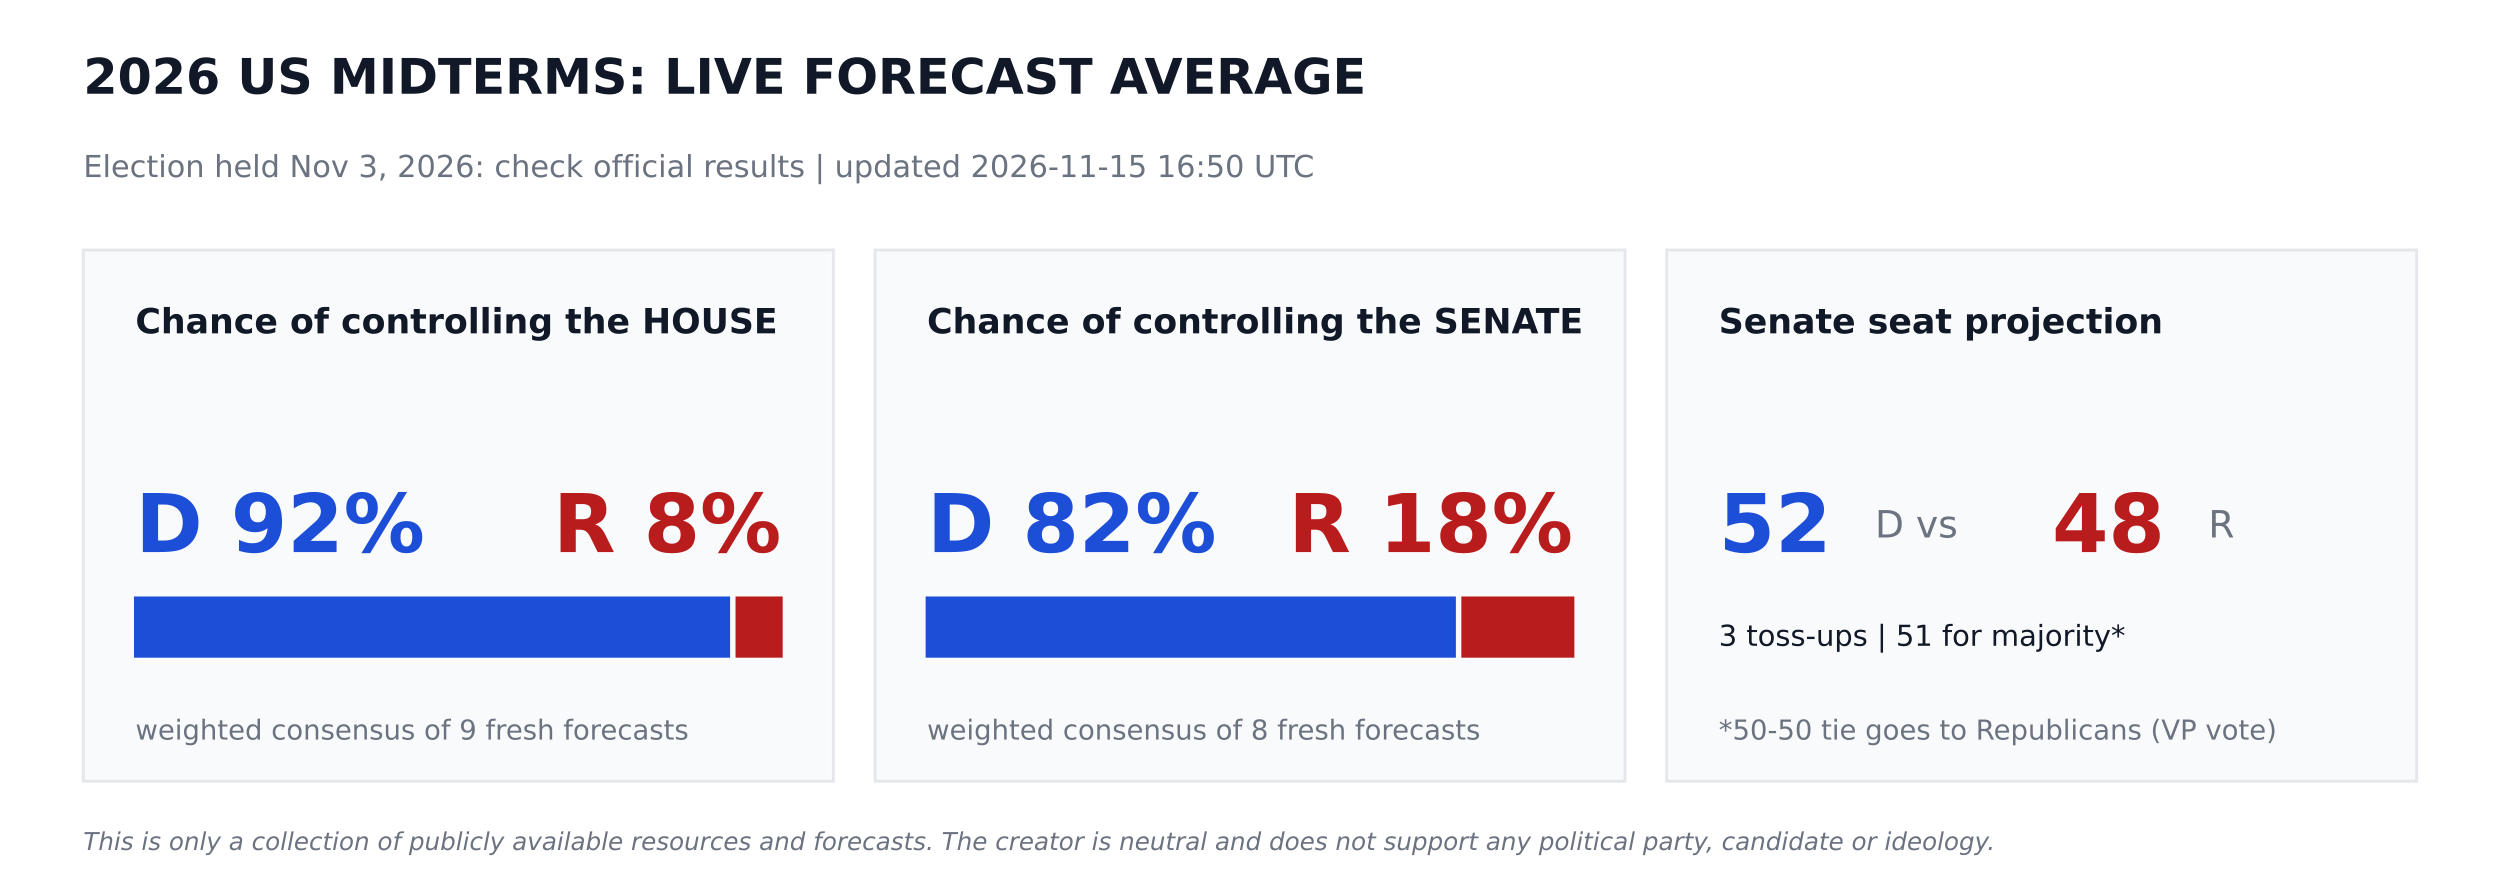
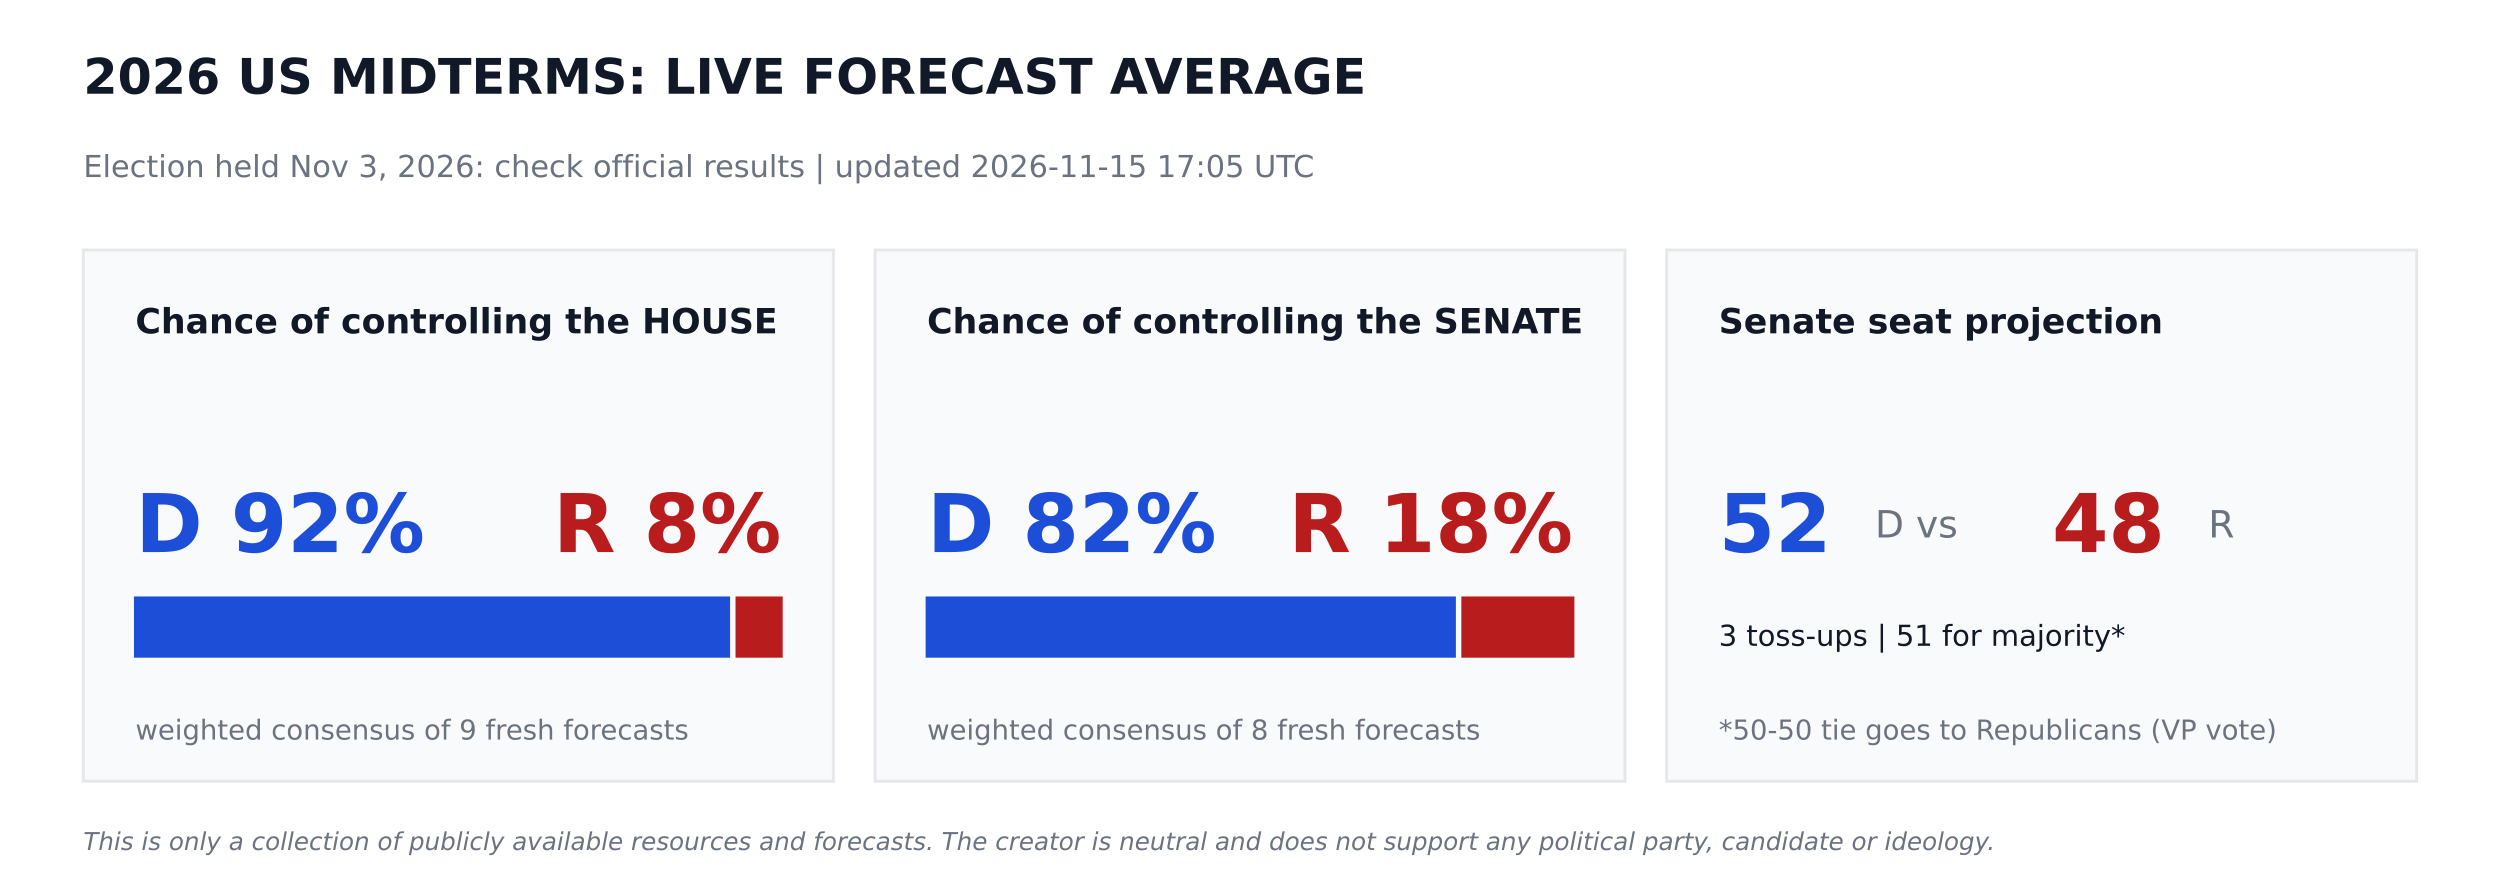
<svg xmlns="http://www.w3.org/2000/svg" width="864pt" height="302.4pt" viewBox="0 0 864 302.4" version="1.1">
  <defs>
    <style type="text/css">*{stroke-linejoin: round; stroke-linecap: butt}</style>
  </defs>
  <g id="figure_1">
    <g id="patch_1">
      <path d="M 0 302.4  L 864 302.4  L 864 0  L 0 0  z " style="fill: #ffffff" />
    </g>
    <g id="axes_1">
      <g id="patch_2">
-         <path d="M 28.8 270  L 288 270  L 288 86.4  L 28.8 86.4  z " clip-path="url(#pa9c2740a4f)" style="fill: #f9fafb; stroke: #e5e7eb; stroke-linejoin: miter" />
+         <path d="M 28.8 270  L 288 270  L 288 86.4  L 28.8 86.4  z " clip-path="url(#p811f68e0ed)" style="fill: #f9fafb; stroke: #e5e7eb; stroke-linejoin: miter" />
      </g>
      <g id="patch_3">
-         <path d="M 46.8 226.8  L 251.82 226.8  L 251.82 206.64  L 46.8 206.64  z " clip-path="url(#pa9c2740a4f)" style="fill: #1d4ed8; stroke: #1d4ed8; stroke-linejoin: miter" />
+         <path d="M 46.8 226.8  L 251.82 226.8  L 251.82 206.64  L 46.8 206.64  z " clip-path="url(#p811f68e0ed)" style="fill: #1d4ed8; stroke: #1d4ed8; stroke-linejoin: miter" />
      </g>
      <g id="patch_4">
-         <path d="M 254.7 226.8  L 270 226.8  L 270 206.64  L 254.7 206.64  z " clip-path="url(#pa9c2740a4f)" style="fill: #b91c1c; stroke: #b91c1c; stroke-linejoin: miter" />
+         <path d="M 254.7 226.8  L 270 226.8  L 270 206.64  L 254.7 206.64  z " clip-path="url(#p811f68e0ed)" style="fill: #b91c1c; stroke: #b91c1c; stroke-linejoin: miter" />
      </g>
      <g id="patch_5">
-         <path d="M 302.4 270  L 561.6 270  L 561.6 86.4  L 302.4 86.4  z " clip-path="url(#pa9c2740a4f)" style="fill: #f9fafb; stroke: #e5e7eb; stroke-linejoin: miter" />
+         <path d="M 302.4 270  L 561.6 270  L 561.6 86.4  L 302.4 86.4  z " clip-path="url(#p811f68e0ed)" style="fill: #f9fafb; stroke: #e5e7eb; stroke-linejoin: miter" />
      </g>
      <g id="patch_6">
-         <path d="M 320.4 226.8  L 502.654 226.8  L 502.654 206.64  L 320.4 206.64  z " clip-path="url(#pa9c2740a4f)" style="fill: #1d4ed8; stroke: #1d4ed8; stroke-linejoin: miter" />
+         <path d="M 320.4 226.8  L 502.654 226.8  L 502.654 206.64  L 320.4 206.64  z " clip-path="url(#p811f68e0ed)" style="fill: #1d4ed8; stroke: #1d4ed8; stroke-linejoin: miter" />
      </g>
      <g id="patch_7">
-         <path d="M 505.534 226.8  L 543.6 226.8  L 543.6 206.64  L 505.534 206.64  z " clip-path="url(#pa9c2740a4f)" style="fill: #b91c1c; stroke: #b91c1c; stroke-linejoin: miter" />
+         <path d="M 505.534 226.8  L 543.6 226.8  L 543.6 206.64  L 505.534 206.64  z " clip-path="url(#p811f68e0ed)" style="fill: #b91c1c; stroke: #b91c1c; stroke-linejoin: miter" />
      </g>
      <g id="patch_8">
-         <path d="M 576 270  L 835.2 270  L 835.2 86.4  L 576 86.4  z " clip-path="url(#pa9c2740a4f)" style="fill: #f9fafb; stroke: #e5e7eb; stroke-linejoin: miter" />
+         <path d="M 576 270  L 835.2 270  L 835.2 86.4  L 576 86.4  z " clip-path="url(#p811f68e0ed)" style="fill: #f9fafb; stroke: #e5e7eb; stroke-linejoin: miter" />
      </g>
      <g id="text_1">
        <text style="font-weight: 700; font-size: 17px; font-family: 'DejaVu Sans'; text-anchor: start; fill: #111827" x="28.8" y="32.4" transform="rotate(-0 28.8 32.4)">2026 US MIDTERMS: LIVE FORECAST AVERAGE</text>
      </g>
      <g id="text_2">
-         <text style="font-size: 10.5px; font-family: 'DejaVu Sans'; text-anchor: start; fill: #6b7280" x="28.8" y="61.2" transform="rotate(-0 28.8 61.2)">Election held Nov 3, 2026: check official results   |   updated 2026-11-15 16:50 UTC</text>
+         <text style="font-size: 10.5px; font-family: 'DejaVu Sans'; text-anchor: start; fill: #6b7280" x="28.8" y="61.2" transform="rotate(-0 28.8 61.2)">Election held Nov 3, 2026: check official results   |   updated 2026-11-15 17:05 UTC</text>
      </g>
      <g id="text_3">
        <text style="font-weight: 700; font-size: 12px; font-family: 'DejaVu Sans'; text-anchor: start; fill: #111827" x="46.8" y="115.2" transform="rotate(-0 46.8 115.2)">Chance of controlling the HOUSE</text>
      </g>
      <g id="text_4">
        <text style="font-weight: 700; font-size: 28px; font-family: 'DejaVu Sans'; text-anchor: start; fill: #1d4ed8" x="46.8" y="190.8" transform="rotate(-0 46.8 190.8)">D 92%</text>
      </g>
      <g id="text_5">
        <text style="font-weight: 700; font-size: 28px; font-family: 'DejaVu Sans'; text-anchor: end; fill: #b91c1c" x="270" y="190.8" transform="rotate(-0 270 190.8)">R 8%</text>
      </g>
      <g id="text_6">
        <text style="font-size: 9.5px; font-family: 'DejaVu Sans'; text-anchor: start; fill: #6b7280" x="46.8" y="255.6" transform="rotate(-0 46.8 255.6)">weighted consensus of 9 fresh forecasts</text>
      </g>
      <g id="text_7">
        <text style="font-weight: 700; font-size: 12px; font-family: 'DejaVu Sans'; text-anchor: start; fill: #111827" x="320.4" y="115.2" transform="rotate(-0 320.4 115.2)">Chance of controlling the SENATE</text>
      </g>
      <g id="text_8">
        <text style="font-weight: 700; font-size: 28px; font-family: 'DejaVu Sans'; text-anchor: start; fill: #1d4ed8" x="320.4" y="190.8" transform="rotate(-0 320.4 190.8)">D 82%</text>
      </g>
      <g id="text_9">
        <text style="font-weight: 700; font-size: 28px; font-family: 'DejaVu Sans'; text-anchor: end; fill: #b91c1c" x="543.6" y="190.8" transform="rotate(-0 543.6 190.8)">R 18%</text>
      </g>
      <g id="text_10">
        <text style="font-size: 9.5px; font-family: 'DejaVu Sans'; text-anchor: start; fill: #6b7280" x="320.4" y="255.6" transform="rotate(-0 320.4 255.6)">weighted consensus of 8 fresh forecasts</text>
      </g>
      <g id="text_11">
        <text style="font-weight: 700; font-size: 12px; font-family: 'DejaVu Sans'; text-anchor: start; fill: #111827" x="594" y="115.2" transform="rotate(-0 594 115.2)">Senate seat projection</text>
      </g>
      <g id="text_12">
        <text style="font-weight: 700; font-size: 28px; font-family: 'DejaVu Sans'; text-anchor: start; fill: #1d4ed8" x="594" y="190.8" transform="rotate(-0 594 190.8)">52</text>
      </g>
      <g id="text_13">
        <text style="font-size: 13px; font-family: 'DejaVu Sans'; text-anchor: start; fill: #6b7280" x="648" y="185.76" transform="rotate(-0 648 185.76)">D  vs</text>
      </g>
      <g id="text_14">
        <text style="font-weight: 700; font-size: 28px; font-family: 'DejaVu Sans'; text-anchor: start; fill: #b91c1c" x="709.2" y="190.8" transform="rotate(-0 709.2 190.8)">48</text>
      </g>
      <g id="text_15">
        <text style="font-size: 13px; font-family: 'DejaVu Sans'; text-anchor: start; fill: #6b7280" x="763.2" y="185.76" transform="rotate(-0 763.2 185.76)">R</text>
      </g>
      <g id="text_16">
        <text style="font-size: 10px; font-family: 'DejaVu Sans'; text-anchor: start; fill: #111827" x="594" y="223.2" transform="rotate(-0 594 223.2)">3 toss-ups  |  51 for majority*</text>
      </g>
      <g id="text_17">
        <text style="font-size: 9.5px; font-family: 'DejaVu Sans'; text-anchor: start; fill: #6b7280" x="594" y="255.6" transform="rotate(-0 594 255.6)">*50-50 tie goes to Republicans (VP vote)</text>
      </g>
      <g id="text_18">
        <text style="font-style: italic; font-size: 8.5px; font-family: 'DejaVu Sans'; text-anchor: start; fill: #6b7280" x="28.8" y="293.76" transform="rotate(-0 28.8 293.76)">This is only a collection of publicly available resources and forecasts. The creator is neutral and does not support any political party, candidate or ideology.</text>
      </g>
    </g>
  </g>
  <defs>
-     <clipPath id="pa9c2740a4f">
+     <clipPath id="p811f68e0ed">
      <rect x="0" y="0" width="864" height="302.4" />
    </clipPath>
  </defs>
</svg>
